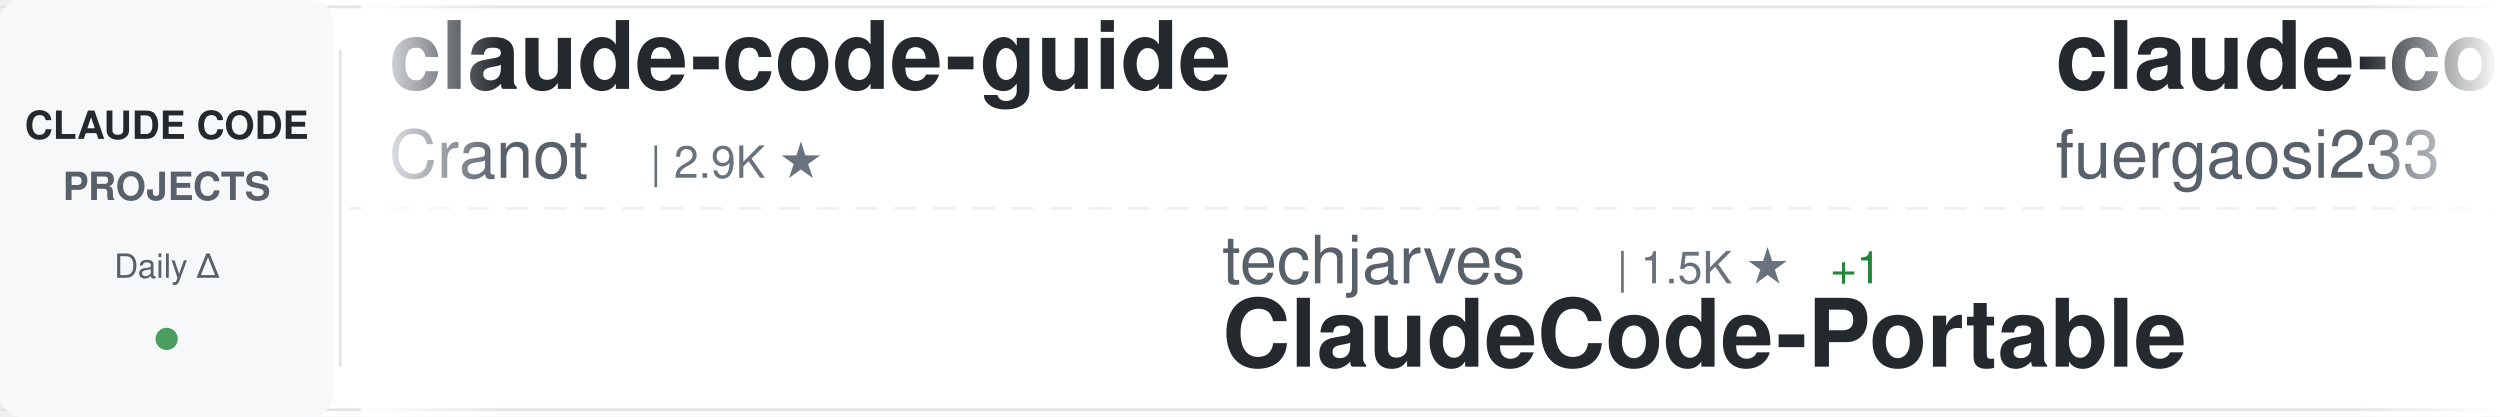
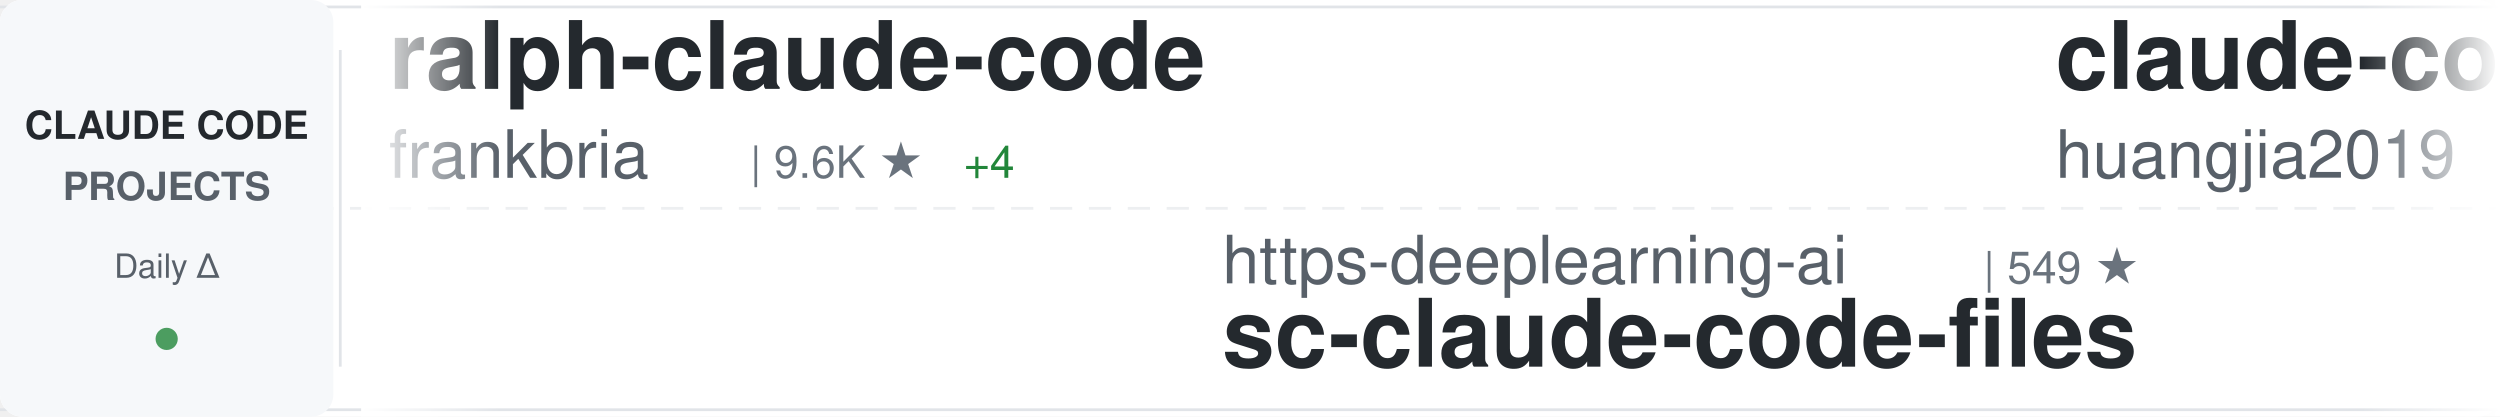
<svg xmlns="http://www.w3.org/2000/svg" width="900" height="150">
  <defs>
    <linearGradient id="awesomeLeftFade" x1="0%" y1="0%" x2="100%" y2="0%">
      <stop offset="0%" style="stop-color:#ffffff;stop-opacity:1" />
      <stop offset="100%" style="stop-color:#ffffff;stop-opacity:0" />
    </linearGradient>
    <linearGradient id="awesomeRightFade" x1="0%" y1="0%" x2="100%" y2="0%">
      <stop offset="0%" style="stop-color:#ffffff;stop-opacity:0" />
      <stop offset="100%" style="stop-color:#ffffff;stop-opacity:1" />
    </linearGradient>
  </defs>
  <rect width="900" height="150" fill="#ffffff" rx="8" />
  <rect x="0" y="2" width="900" height="1" fill="#e1e4e8" />
  <rect x="0" y="147" width="900" height="1" fill="#e1e4e8" />
  <line x1="0" y1="75" x2="900" y2="75" stroke="#e1e4e8" stroke-width="1" stroke-dasharray="8 6" opacity="0.6" />
  <rect x="0" y="0" width="120" height="150" fill="#f6f8fa" rx="8" />
  <text x="60" y="50" font-family="-apple-system, BlinkMacSystemFont, 'Segoe UI', Helvetica, Arial, sans-serif" font-size="14" font-weight="600" fill="#24292e" text-anchor="middle">CLAUDE CODE</text>
  <text x="60" y="72" font-family="-apple-system, BlinkMacSystemFont, 'Segoe UI', Helvetica, Arial, sans-serif" font-size="14" font-weight="600" fill="#586069" text-anchor="middle">PROJECTS</text>
  <text x="60" y="100" font-family="-apple-system, BlinkMacSystemFont, 'Segoe UI', Helvetica, Arial, sans-serif" font-size="12" font-weight="500" fill="#586069" text-anchor="middle">Daily Δ</text>
  <circle cx="60" cy="122" r="4" fill="#22863a" opacity="0.8" />
  <rect x="122" y="18" width="1" height="114" fill="#e1e4e8" />
  <clipPath id="awesomeTickerClip">
    <rect x="130" y="0" width="770" height="150" />
  </clipPath>
  <g clip-path="url(#awesomeTickerClip)">
    <g id="awesomeTickerItems">
      <animateTransform attributeName="transform" attributeType="XML" type="translate" from="0 0" to="-3000 0" dur="54s" repeatCount="indefinite" />
      <g transform="translate(0, 0)">
-         <text x="140" y="32" font-family="-apple-system, BlinkMacSystemFont, 'Segoe UI', Helvetica, Arial, sans-serif" font-size="34" font-weight="600" fill="#24292e">claude-code-guide</text>
-         <text x="140" y="64" font-family="-apple-system, BlinkMacSystemFont, 'Segoe UI', Helvetica, Arial, sans-serif" font-size="24" font-weight="400" fill="#586069">Cranot</text>
-         <text x="234" y="64" font-family="-apple-system, BlinkMacSystemFont, 'Segoe UI', Helvetica, Arial, sans-serif" font-size="16" font-weight="500" fill="#6a737d">| 2.9K ★</text>
+         <text x="140" y="32" font-family="-apple-system, BlinkMacSystemFont, 'Segoe UI', Helvetica, Arial, sans-serif" font-size="34" font-weight="600" fill="#24292e">ralph-claude-code</text>
+         <text x="140" y="64" font-family="-apple-system, BlinkMacSystemFont, 'Segoe UI', Helvetica, Arial, sans-serif" font-size="24" font-weight="400" fill="#586069">frankbria</text>
+         <text x="270" y="64" font-family="-apple-system, BlinkMacSystemFont, 'Segoe UI', Helvetica, Arial, sans-serif" font-size="16" font-weight="500" fill="#6a737d">| 9.6K ★</text>
+         <text x="347" y="64" font-family="-apple-system, BlinkMacSystemFont, 'Segoe UI', Helvetica, Arial, sans-serif" font-size="16" font-weight="500" fill="#22863a"> +4</text>
      </g>
      <g transform="translate(300, 0)">
-         <text x="140" y="102" font-family="-apple-system, BlinkMacSystemFont, 'Segoe UI', Helvetica, Arial, sans-serif" font-size="24" font-weight="400" fill="#586069">techjarves</text>
-         <text x="282" y="102" font-family="-apple-system, BlinkMacSystemFont, 'Segoe UI', Helvetica, Arial, sans-serif" font-size="16" font-weight="500" fill="#6a737d">| 1.5K ★</text>
-         <text x="359" y="102" font-family="-apple-system, BlinkMacSystemFont, 'Segoe UI', Helvetica, Arial, sans-serif" font-size="16" font-weight="500" fill="#22863a"> +1</text>
-         <text x="140" y="132" font-family="-apple-system, BlinkMacSystemFont, 'Segoe UI', Helvetica, Arial, sans-serif" font-size="34" font-weight="600" fill="#24292e">ClaudeCode-Portable</text>
+         <text x="140" y="102" font-family="-apple-system, BlinkMacSystemFont, 'Segoe UI', Helvetica, Arial, sans-serif" font-size="24" font-weight="400" fill="#586069">https-deeplearning-ai</text>
+         <text x="414" y="102" font-family="-apple-system, BlinkMacSystemFont, 'Segoe UI', Helvetica, Arial, sans-serif" font-size="16" font-weight="500" fill="#6a737d">| 549 ★</text>
+         <text x="140" y="132" font-family="-apple-system, BlinkMacSystemFont, 'Segoe UI', Helvetica, Arial, sans-serif" font-size="34" font-weight="600" fill="#24292e">sc-claude-code-files</text>
      </g>
      <g transform="translate(600, 0)">
-         <text x="140" y="32" font-family="-apple-system, BlinkMacSystemFont, 'Segoe UI', Helvetica, Arial, sans-serif" font-size="34" font-weight="600" fill="#24292e">claude-code-proxy</text>
-         <text x="140" y="64" font-family="-apple-system, BlinkMacSystemFont, 'Segoe UI', Helvetica, Arial, sans-serif" font-size="24" font-weight="400" fill="#586069">fuergaosi233</text>
-         <text x="306" y="64" font-family="-apple-system, BlinkMacSystemFont, 'Segoe UI', Helvetica, Arial, sans-serif" font-size="16" font-weight="500" fill="#6a737d">| 2.8K ★</text>
-         <text x="383" y="64" font-family="-apple-system, BlinkMacSystemFont, 'Segoe UI', Helvetica, Arial, sans-serif" font-size="16" font-weight="500" fill="#cb2431"> -1</text>
+         <text x="140" y="32" font-family="-apple-system, BlinkMacSystemFont, 'Segoe UI', Helvetica, Arial, sans-serif" font-size="34" font-weight="600" fill="#24292e">claude-code-engineering</text>
+         <text x="140" y="64" font-family="-apple-system, BlinkMacSystemFont, 'Segoe UI', Helvetica, Arial, sans-serif" font-size="24" font-weight="400" fill="#586069">huangjia2019</text>
+         <text x="306" y="64" font-family="-apple-system, BlinkMacSystemFont, 'Segoe UI', Helvetica, Arial, sans-serif" font-size="16" font-weight="500" fill="#6a737d">| 1.1K ★</text>
      </g>
      <g transform="translate(900, 0)">
-         <text x="140" y="102" font-family="-apple-system, BlinkMacSystemFont, 'Segoe UI', Helvetica, Arial, sans-serif" font-size="24" font-weight="400" fill="#586069">pengchengneo</text>
-         <text x="306" y="102" font-family="-apple-system, BlinkMacSystemFont, 'Segoe UI', Helvetica, Arial, sans-serif" font-size="16" font-weight="500" fill="#6a737d">| 1.8K ★</text>
-         <text x="140" y="132" font-family="-apple-system, BlinkMacSystemFont, 'Segoe UI', Helvetica, Arial, sans-serif" font-size="34" font-weight="600" fill="#24292e">Claude-Code</text>
+         <text x="140" y="102" font-family="-apple-system, BlinkMacSystemFont, 'Segoe UI', Helvetica, Arial, sans-serif" font-size="24" font-weight="400" fill="#586069">zebbern</text>
+         <text x="246" y="102" font-family="-apple-system, BlinkMacSystemFont, 'Segoe UI', Helvetica, Arial, sans-serif" font-size="16" font-weight="500" fill="#6a737d">| 4.6K ★</text>
+         <text x="323" y="102" font-family="-apple-system, BlinkMacSystemFont, 'Segoe UI', Helvetica, Arial, sans-serif" font-size="16" font-weight="500" fill="#22863a"> +1</text>
+         <text x="140" y="132" font-family="-apple-system, BlinkMacSystemFont, 'Segoe UI', Helvetica, Arial, sans-serif" font-size="34" font-weight="600" fill="#24292e">claude-code-guide</text>
      </g>
      <g transform="translate(1200, 0)">
-         <text x="140" y="32" font-family="-apple-system, BlinkMacSystemFont, 'Segoe UI', Helvetica, Arial, sans-serif" font-size="34" font-weight="600" fill="#24292e">Claude-Code</text>
-         <text x="140" y="64" font-family="-apple-system, BlinkMacSystemFont, 'Segoe UI', Helvetica, Arial, sans-serif" font-size="24" font-weight="400" fill="#586069">KPR111</text>
-         <text x="234" y="64" font-family="-apple-system, BlinkMacSystemFont, 'Segoe UI', Helvetica, Arial, sans-serif" font-size="16" font-weight="500" fill="#6a737d">| 18 ★</text>
+         <text x="140" y="32" font-family="-apple-system, BlinkMacSystemFont, 'Segoe UI', Helvetica, Arial, sans-serif" font-size="34" font-weight="600" fill="#24292e">learn-claude-code</text>
+         <text x="140" y="64" font-family="-apple-system, BlinkMacSystemFont, 'Segoe UI', Helvetica, Arial, sans-serif" font-size="24" font-weight="400" fill="#586069">shareAI-lab</text>
+         <text x="294" y="64" font-family="-apple-system, BlinkMacSystemFont, 'Segoe UI', Helvetica, Arial, sans-serif" font-size="16" font-weight="500" fill="#6a737d">| 76.9K ★</text>
+         <text x="380" y="64" font-family="-apple-system, BlinkMacSystemFont, 'Segoe UI', Helvetica, Arial, sans-serif" font-size="16" font-weight="500" fill="#22863a"> +7</text>
      </g>
      <g transform="translate(1500, 0)">
-         <text x="140" y="102" font-family="-apple-system, BlinkMacSystemFont, 'Segoe UI', Helvetica, Arial, sans-serif" font-size="24" font-weight="400" fill="#586069">OrcaWhisper</text>
-         <text x="294" y="102" font-family="-apple-system, BlinkMacSystemFont, 'Segoe UI', Helvetica, Arial, sans-serif" font-size="16" font-weight="500" fill="#6a737d">| 96 ★</text>
-         <text x="140" y="132" font-family="-apple-system, BlinkMacSystemFont, 'Segoe UI', Helvetica, Arial, sans-serif" font-size="34" font-weight="600" fill="#24292e">Claude-Code</text>
+         <text x="140" y="102" font-family="-apple-system, BlinkMacSystemFont, 'Segoe UI', Helvetica, Arial, sans-serif" font-size="24" font-weight="400" fill="#586069">Yuyz0112</text>
+         <text x="258" y="102" font-family="-apple-system, BlinkMacSystemFont, 'Segoe UI', Helvetica, Arial, sans-serif" font-size="16" font-weight="500" fill="#6a737d">| 2.4K ★</text>
+         <text x="140" y="132" font-family="-apple-system, BlinkMacSystemFont, 'Segoe UI', Helvetica, Arial, sans-serif" font-size="34" font-weight="600" fill="#24292e">claude-code-reverse</text>
      </g>
      <g transform="translate(1800, 0)">
-         <text x="140" y="32" font-family="-apple-system, BlinkMacSystemFont, 'Segoe UI', Helvetica, Arial, sans-serif" font-size="34" font-weight="600" fill="#24292e">claude-code-workflows</text>
-         <text x="140" y="64" font-family="-apple-system, BlinkMacSystemFont, 'Segoe UI', Helvetica, Arial, sans-serif" font-size="24" font-weight="400" fill="#586069">OneRedOak</text>
-         <text x="270" y="64" font-family="-apple-system, BlinkMacSystemFont, 'Segoe UI', Helvetica, Arial, sans-serif" font-size="16" font-weight="500" fill="#6a737d">| 3.9K ★</text>
+         <text x="140" y="32" font-family="-apple-system, BlinkMacSystemFont, 'Segoe UI', Helvetica, Arial, sans-serif" font-size="34" font-weight="600" fill="#24292e">claude-code-webui</text>
+         <text x="140" y="64" font-family="-apple-system, BlinkMacSystemFont, 'Segoe UI', Helvetica, Arial, sans-serif" font-size="24" font-weight="400" fill="#586069">sugyan</text>
+         <text x="234" y="64" font-family="-apple-system, BlinkMacSystemFont, 'Segoe UI', Helvetica, Arial, sans-serif" font-size="16" font-weight="500" fill="#6a737d">| 1.1K ★</text>
+         <text x="311" y="64" font-family="-apple-system, BlinkMacSystemFont, 'Segoe UI', Helvetica, Arial, sans-serif" font-size="16" font-weight="500" fill="#22863a"> +1</text>
      </g>
      <g transform="translate(2100, 0)">
-         <text x="140" y="102" font-family="-apple-system, BlinkMacSystemFont, 'Segoe UI', Helvetica, Arial, sans-serif" font-size="24" font-weight="400" fill="#586069">frankbria</text>
-         <text x="270" y="102" font-family="-apple-system, BlinkMacSystemFont, 'Segoe UI', Helvetica, Arial, sans-serif" font-size="16" font-weight="500" fill="#6a737d">| 9.6K ★</text>
-         <text x="347" y="102" font-family="-apple-system, BlinkMacSystemFont, 'Segoe UI', Helvetica, Arial, sans-serif" font-size="16" font-weight="500" fill="#cb2431"> -1</text>
-         <text x="140" y="132" font-family="-apple-system, BlinkMacSystemFont, 'Segoe UI', Helvetica, Arial, sans-serif" font-size="34" font-weight="600" fill="#24292e">ralph-claude-code</text>
+         <text x="140" y="102" font-family="-apple-system, BlinkMacSystemFont, 'Segoe UI', Helvetica, Arial, sans-serif" font-size="24" font-weight="400" fill="#586069">huangserva</text>
+         <text x="282" y="102" font-family="-apple-system, BlinkMacSystemFont, 'Segoe UI', Helvetica, Arial, sans-serif" font-size="16" font-weight="500" fill="#6a737d">| 628 ★</text>
+         <text x="140" y="132" font-family="-apple-system, BlinkMacSystemFont, 'Segoe UI', Helvetica, Arial, sans-serif" font-size="34" font-weight="600" fill="#24292e">claude-code-cli</text>
      </g>
      <g transform="translate(2400, 0)">
-         <text x="140" y="32" font-family="-apple-system, BlinkMacSystemFont, 'Segoe UI', Helvetica, Arial, sans-serif" font-size="34" font-weight="600" fill="#24292e">claude_codex_bridge</text>
-         <text x="140" y="64" font-family="-apple-system, BlinkMacSystemFont, 'Segoe UI', Helvetica, Arial, sans-serif" font-size="24" font-weight="400" fill="#586069">SeemSeam</text>
-         <text x="258" y="64" font-family="-apple-system, BlinkMacSystemFont, 'Segoe UI', Helvetica, Arial, sans-serif" font-size="16" font-weight="500" fill="#6a737d">| 3.5K ★</text>
-         <text x="335" y="64" font-family="-apple-system, BlinkMacSystemFont, 'Segoe UI', Helvetica, Arial, sans-serif" font-size="16" font-weight="500" fill="#22863a"> +1</text>
+         <text x="140" y="32" font-family="-apple-system, BlinkMacSystemFont, 'Segoe UI', Helvetica, Arial, sans-serif" font-size="34" font-weight="600" fill="#24292e">claude-code-from-source</text>
+         <text x="140" y="64" font-family="-apple-system, BlinkMacSystemFont, 'Segoe UI', Helvetica, Arial, sans-serif" font-size="24" font-weight="400" fill="#586069">alejandrobalderas</text>
+         <text x="366" y="64" font-family="-apple-system, BlinkMacSystemFont, 'Segoe UI', Helvetica, Arial, sans-serif" font-size="16" font-weight="500" fill="#6a737d">| 2.8K ★</text>
      </g>
      <g transform="translate(2700, 0)">
-         <text x="140" y="102" font-family="-apple-system, BlinkMacSystemFont, 'Segoe UI', Helvetica, Arial, sans-serif" font-size="24" font-weight="400" fill="#586069">anthropics</text>
-         <text x="282" y="102" font-family="-apple-system, BlinkMacSystemFont, 'Segoe UI', Helvetica, Arial, sans-serif" font-size="16" font-weight="500" fill="#6a737d">| 176.5K ★</text>
-         <text x="377" y="102" font-family="-apple-system, BlinkMacSystemFont, 'Segoe UI', Helvetica, Arial, sans-serif" font-size="16" font-weight="500" fill="#22863a"> +45</text>
-         <text x="140" y="132" font-family="-apple-system, BlinkMacSystemFont, 'Segoe UI', Helvetica, Arial, sans-serif" font-size="34" font-weight="600" fill="#24292e">skills</text>
+         <text x="140" y="102" font-family="-apple-system, BlinkMacSystemFont, 'Segoe UI', Helvetica, Arial, sans-serif" font-size="24" font-weight="400" fill="#586069">Alishahryar1</text>
+         <text x="306" y="102" font-family="-apple-system, BlinkMacSystemFont, 'Segoe UI', Helvetica, Arial, sans-serif" font-size="16" font-weight="500" fill="#6a737d">| 55.0K ★</text>
+         <text x="392" y="102" font-family="-apple-system, BlinkMacSystemFont, 'Segoe UI', Helvetica, Arial, sans-serif" font-size="16" font-weight="500" fill="#22863a"> +33</text>
+         <text x="140" y="132" font-family="-apple-system, BlinkMacSystemFont, 'Segoe UI', Helvetica, Arial, sans-serif" font-size="34" font-weight="600" fill="#24292e">free-claude-code</text>
      </g>
      <g transform="translate(3000, 0)">
-         <text x="140" y="32" font-family="-apple-system, BlinkMacSystemFont, 'Segoe UI', Helvetica, Arial, sans-serif" font-size="34" font-weight="600" fill="#24292e">claude-code-guide</text>
-         <text x="140" y="64" font-family="-apple-system, BlinkMacSystemFont, 'Segoe UI', Helvetica, Arial, sans-serif" font-size="24" font-weight="400" fill="#586069">Cranot</text>
-         <text x="234" y="64" font-family="-apple-system, BlinkMacSystemFont, 'Segoe UI', Helvetica, Arial, sans-serif" font-size="16" font-weight="500" fill="#6a737d">| 2.9K ★</text>
+         <text x="140" y="32" font-family="-apple-system, BlinkMacSystemFont, 'Segoe UI', Helvetica, Arial, sans-serif" font-size="34" font-weight="600" fill="#24292e">ralph-claude-code</text>
+         <text x="140" y="64" font-family="-apple-system, BlinkMacSystemFont, 'Segoe UI', Helvetica, Arial, sans-serif" font-size="24" font-weight="400" fill="#586069">frankbria</text>
+         <text x="270" y="64" font-family="-apple-system, BlinkMacSystemFont, 'Segoe UI', Helvetica, Arial, sans-serif" font-size="16" font-weight="500" fill="#6a737d">| 9.6K ★</text>
+         <text x="347" y="64" font-family="-apple-system, BlinkMacSystemFont, 'Segoe UI', Helvetica, Arial, sans-serif" font-size="16" font-weight="500" fill="#22863a"> +4</text>
      </g>
      <g transform="translate(3300, 0)">
-         <text x="140" y="102" font-family="-apple-system, BlinkMacSystemFont, 'Segoe UI', Helvetica, Arial, sans-serif" font-size="24" font-weight="400" fill="#586069">techjarves</text>
-         <text x="282" y="102" font-family="-apple-system, BlinkMacSystemFont, 'Segoe UI', Helvetica, Arial, sans-serif" font-size="16" font-weight="500" fill="#6a737d">| 1.5K ★</text>
-         <text x="359" y="102" font-family="-apple-system, BlinkMacSystemFont, 'Segoe UI', Helvetica, Arial, sans-serif" font-size="16" font-weight="500" fill="#22863a"> +1</text>
-         <text x="140" y="132" font-family="-apple-system, BlinkMacSystemFont, 'Segoe UI', Helvetica, Arial, sans-serif" font-size="34" font-weight="600" fill="#24292e">ClaudeCode-Portable</text>
+         <text x="140" y="102" font-family="-apple-system, BlinkMacSystemFont, 'Segoe UI', Helvetica, Arial, sans-serif" font-size="24" font-weight="400" fill="#586069">https-deeplearning-ai</text>
+         <text x="414" y="102" font-family="-apple-system, BlinkMacSystemFont, 'Segoe UI', Helvetica, Arial, sans-serif" font-size="16" font-weight="500" fill="#6a737d">| 549 ★</text>
+         <text x="140" y="132" font-family="-apple-system, BlinkMacSystemFont, 'Segoe UI', Helvetica, Arial, sans-serif" font-size="34" font-weight="600" fill="#24292e">sc-claude-code-files</text>
      </g>
      <g transform="translate(3600, 0)">
-         <text x="140" y="32" font-family="-apple-system, BlinkMacSystemFont, 'Segoe UI', Helvetica, Arial, sans-serif" font-size="34" font-weight="600" fill="#24292e">claude-code-proxy</text>
-         <text x="140" y="64" font-family="-apple-system, BlinkMacSystemFont, 'Segoe UI', Helvetica, Arial, sans-serif" font-size="24" font-weight="400" fill="#586069">fuergaosi233</text>
-         <text x="306" y="64" font-family="-apple-system, BlinkMacSystemFont, 'Segoe UI', Helvetica, Arial, sans-serif" font-size="16" font-weight="500" fill="#6a737d">| 2.8K ★</text>
-         <text x="383" y="64" font-family="-apple-system, BlinkMacSystemFont, 'Segoe UI', Helvetica, Arial, sans-serif" font-size="16" font-weight="500" fill="#cb2431"> -1</text>
+         <text x="140" y="32" font-family="-apple-system, BlinkMacSystemFont, 'Segoe UI', Helvetica, Arial, sans-serif" font-size="34" font-weight="600" fill="#24292e">claude-code-engineering</text>
+         <text x="140" y="64" font-family="-apple-system, BlinkMacSystemFont, 'Segoe UI', Helvetica, Arial, sans-serif" font-size="24" font-weight="400" fill="#586069">huangjia2019</text>
+         <text x="306" y="64" font-family="-apple-system, BlinkMacSystemFont, 'Segoe UI', Helvetica, Arial, sans-serif" font-size="16" font-weight="500" fill="#6a737d">| 1.1K ★</text>
      </g>
      <g transform="translate(3900, 0)">
-         <text x="140" y="102" font-family="-apple-system, BlinkMacSystemFont, 'Segoe UI', Helvetica, Arial, sans-serif" font-size="24" font-weight="400" fill="#586069">pengchengneo</text>
-         <text x="306" y="102" font-family="-apple-system, BlinkMacSystemFont, 'Segoe UI', Helvetica, Arial, sans-serif" font-size="16" font-weight="500" fill="#6a737d">| 1.8K ★</text>
-         <text x="140" y="132" font-family="-apple-system, BlinkMacSystemFont, 'Segoe UI', Helvetica, Arial, sans-serif" font-size="34" font-weight="600" fill="#24292e">Claude-Code</text>
+         <text x="140" y="102" font-family="-apple-system, BlinkMacSystemFont, 'Segoe UI', Helvetica, Arial, sans-serif" font-size="24" font-weight="400" fill="#586069">zebbern</text>
+         <text x="246" y="102" font-family="-apple-system, BlinkMacSystemFont, 'Segoe UI', Helvetica, Arial, sans-serif" font-size="16" font-weight="500" fill="#6a737d">| 4.6K ★</text>
+         <text x="323" y="102" font-family="-apple-system, BlinkMacSystemFont, 'Segoe UI', Helvetica, Arial, sans-serif" font-size="16" font-weight="500" fill="#22863a"> +1</text>
+         <text x="140" y="132" font-family="-apple-system, BlinkMacSystemFont, 'Segoe UI', Helvetica, Arial, sans-serif" font-size="34" font-weight="600" fill="#24292e">claude-code-guide</text>
      </g>
    </g>
  </g>
  <rect x="130" y="0" width="50" height="150" fill="url(#awesomeLeftFade)" />
  <rect x="850" y="0" width="50" height="150" fill="url(#awesomeRightFade)" />
</svg>
